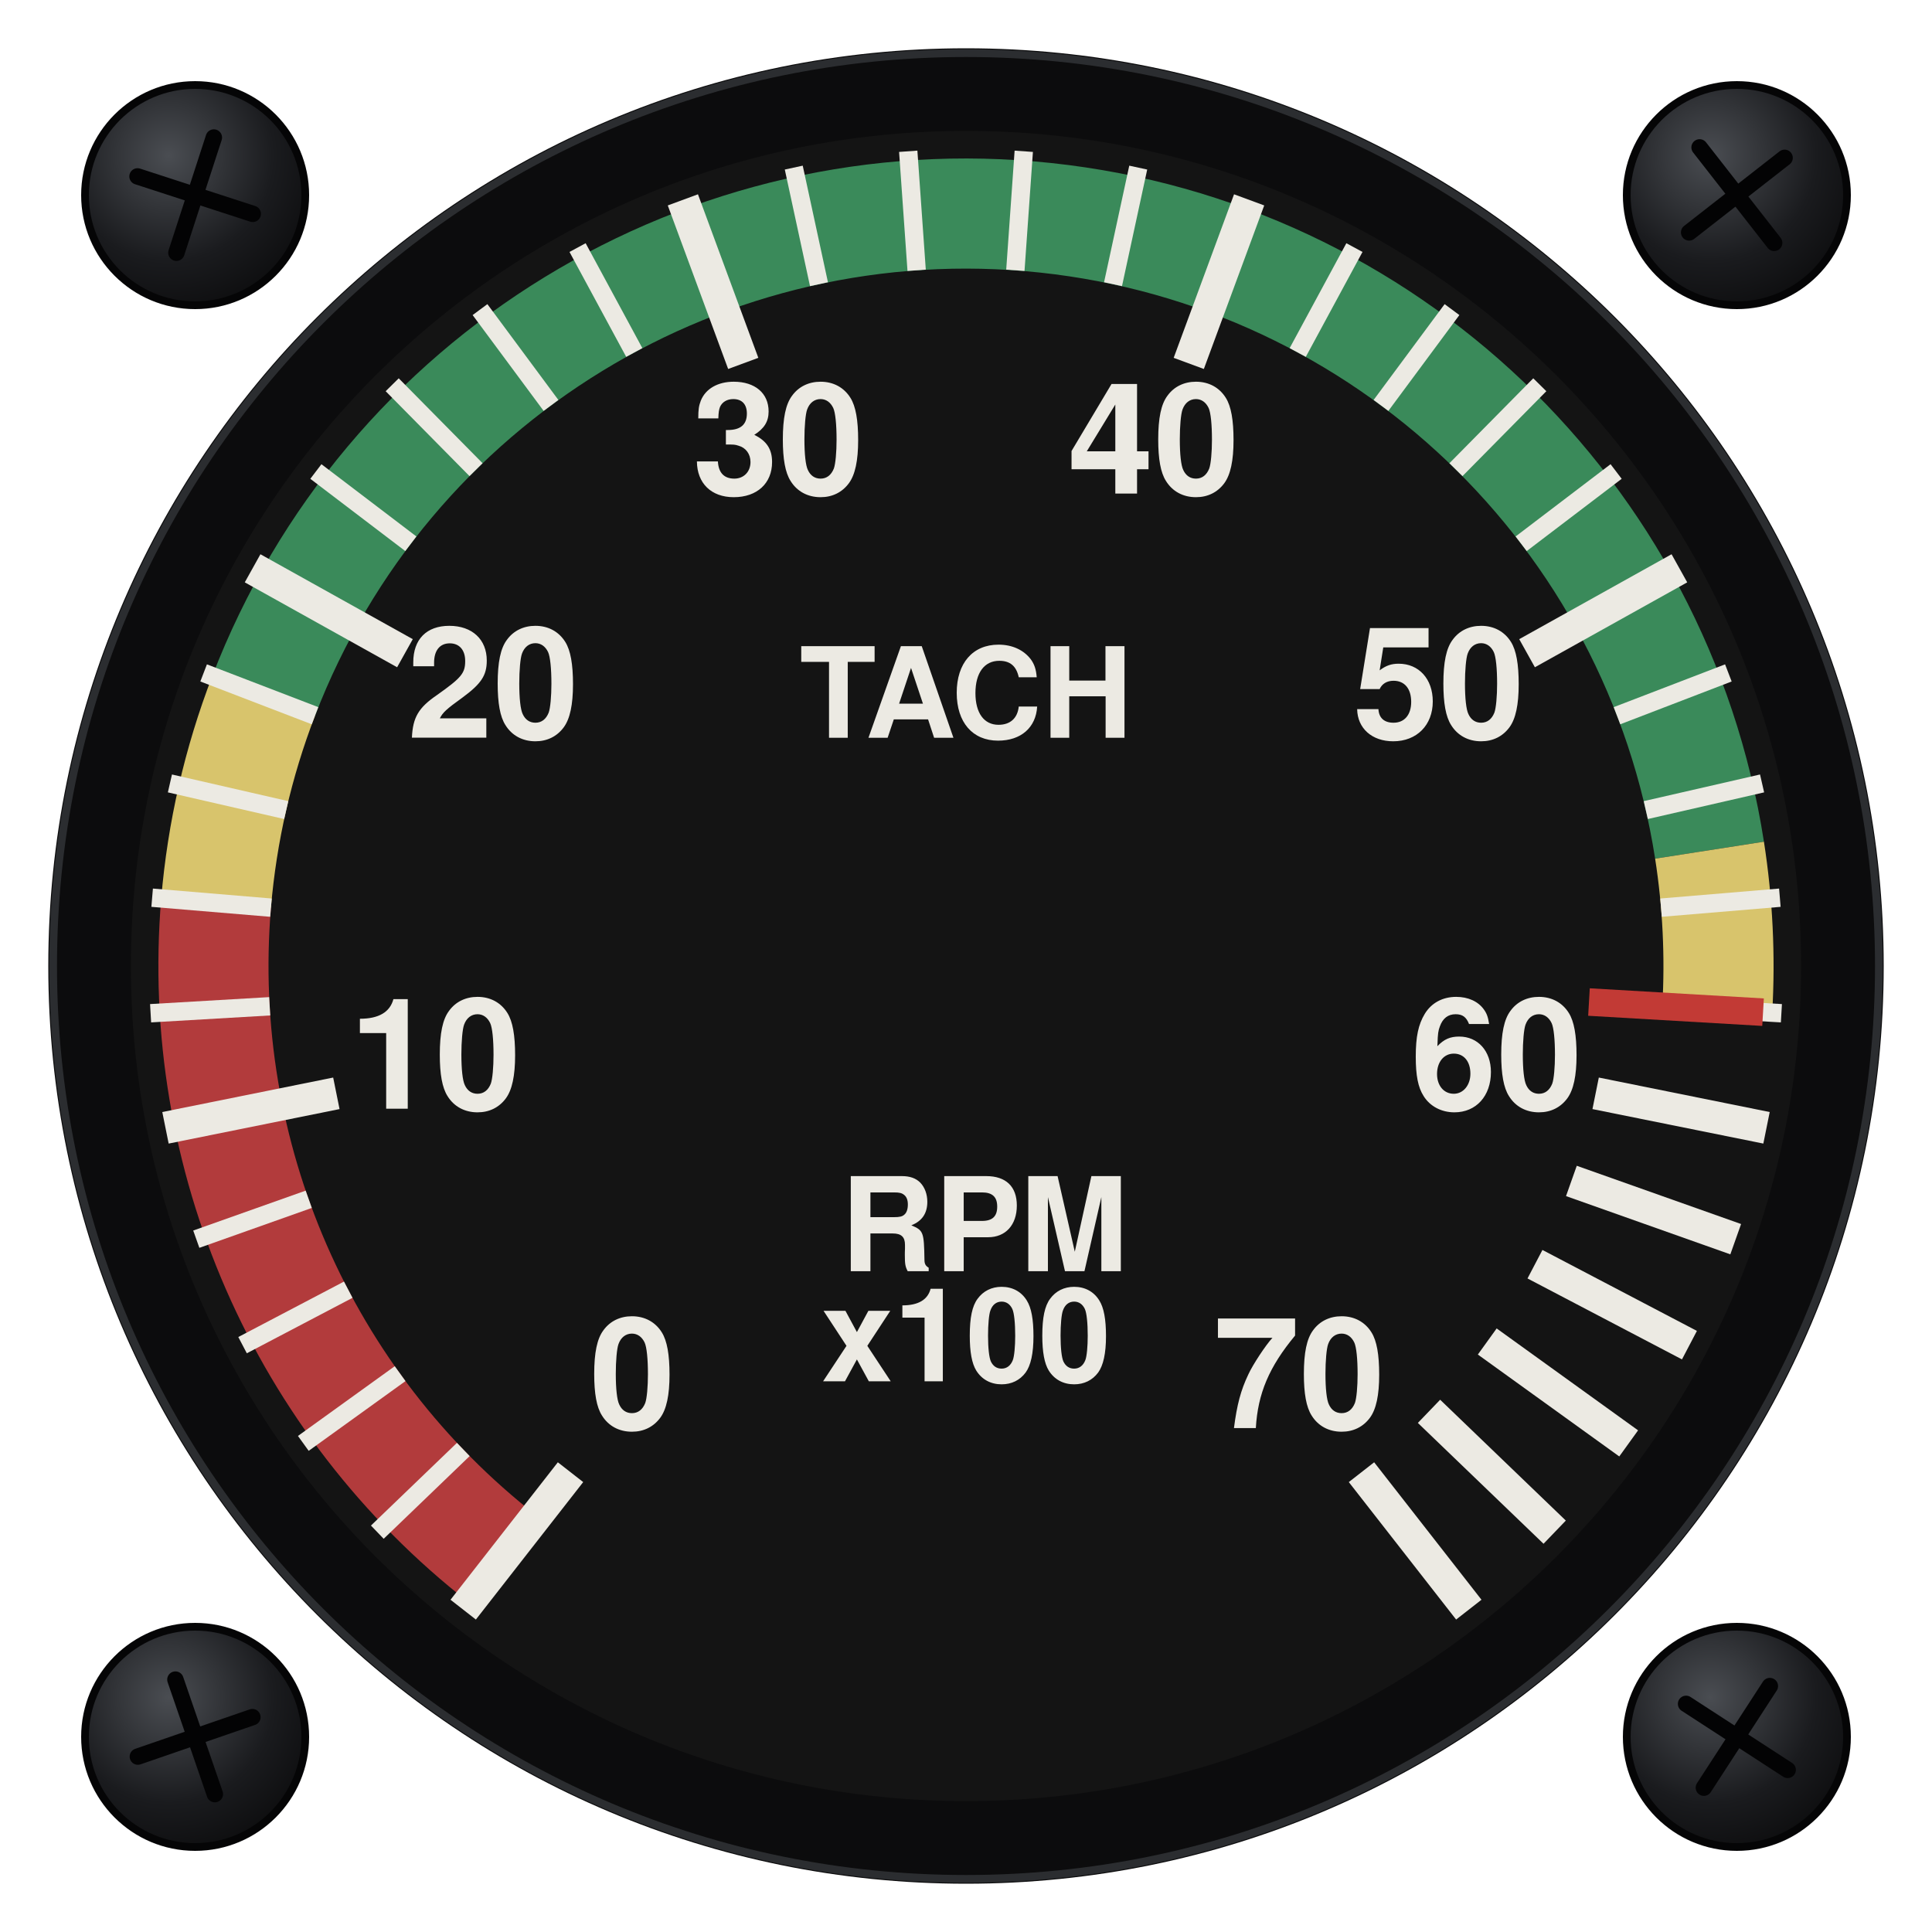
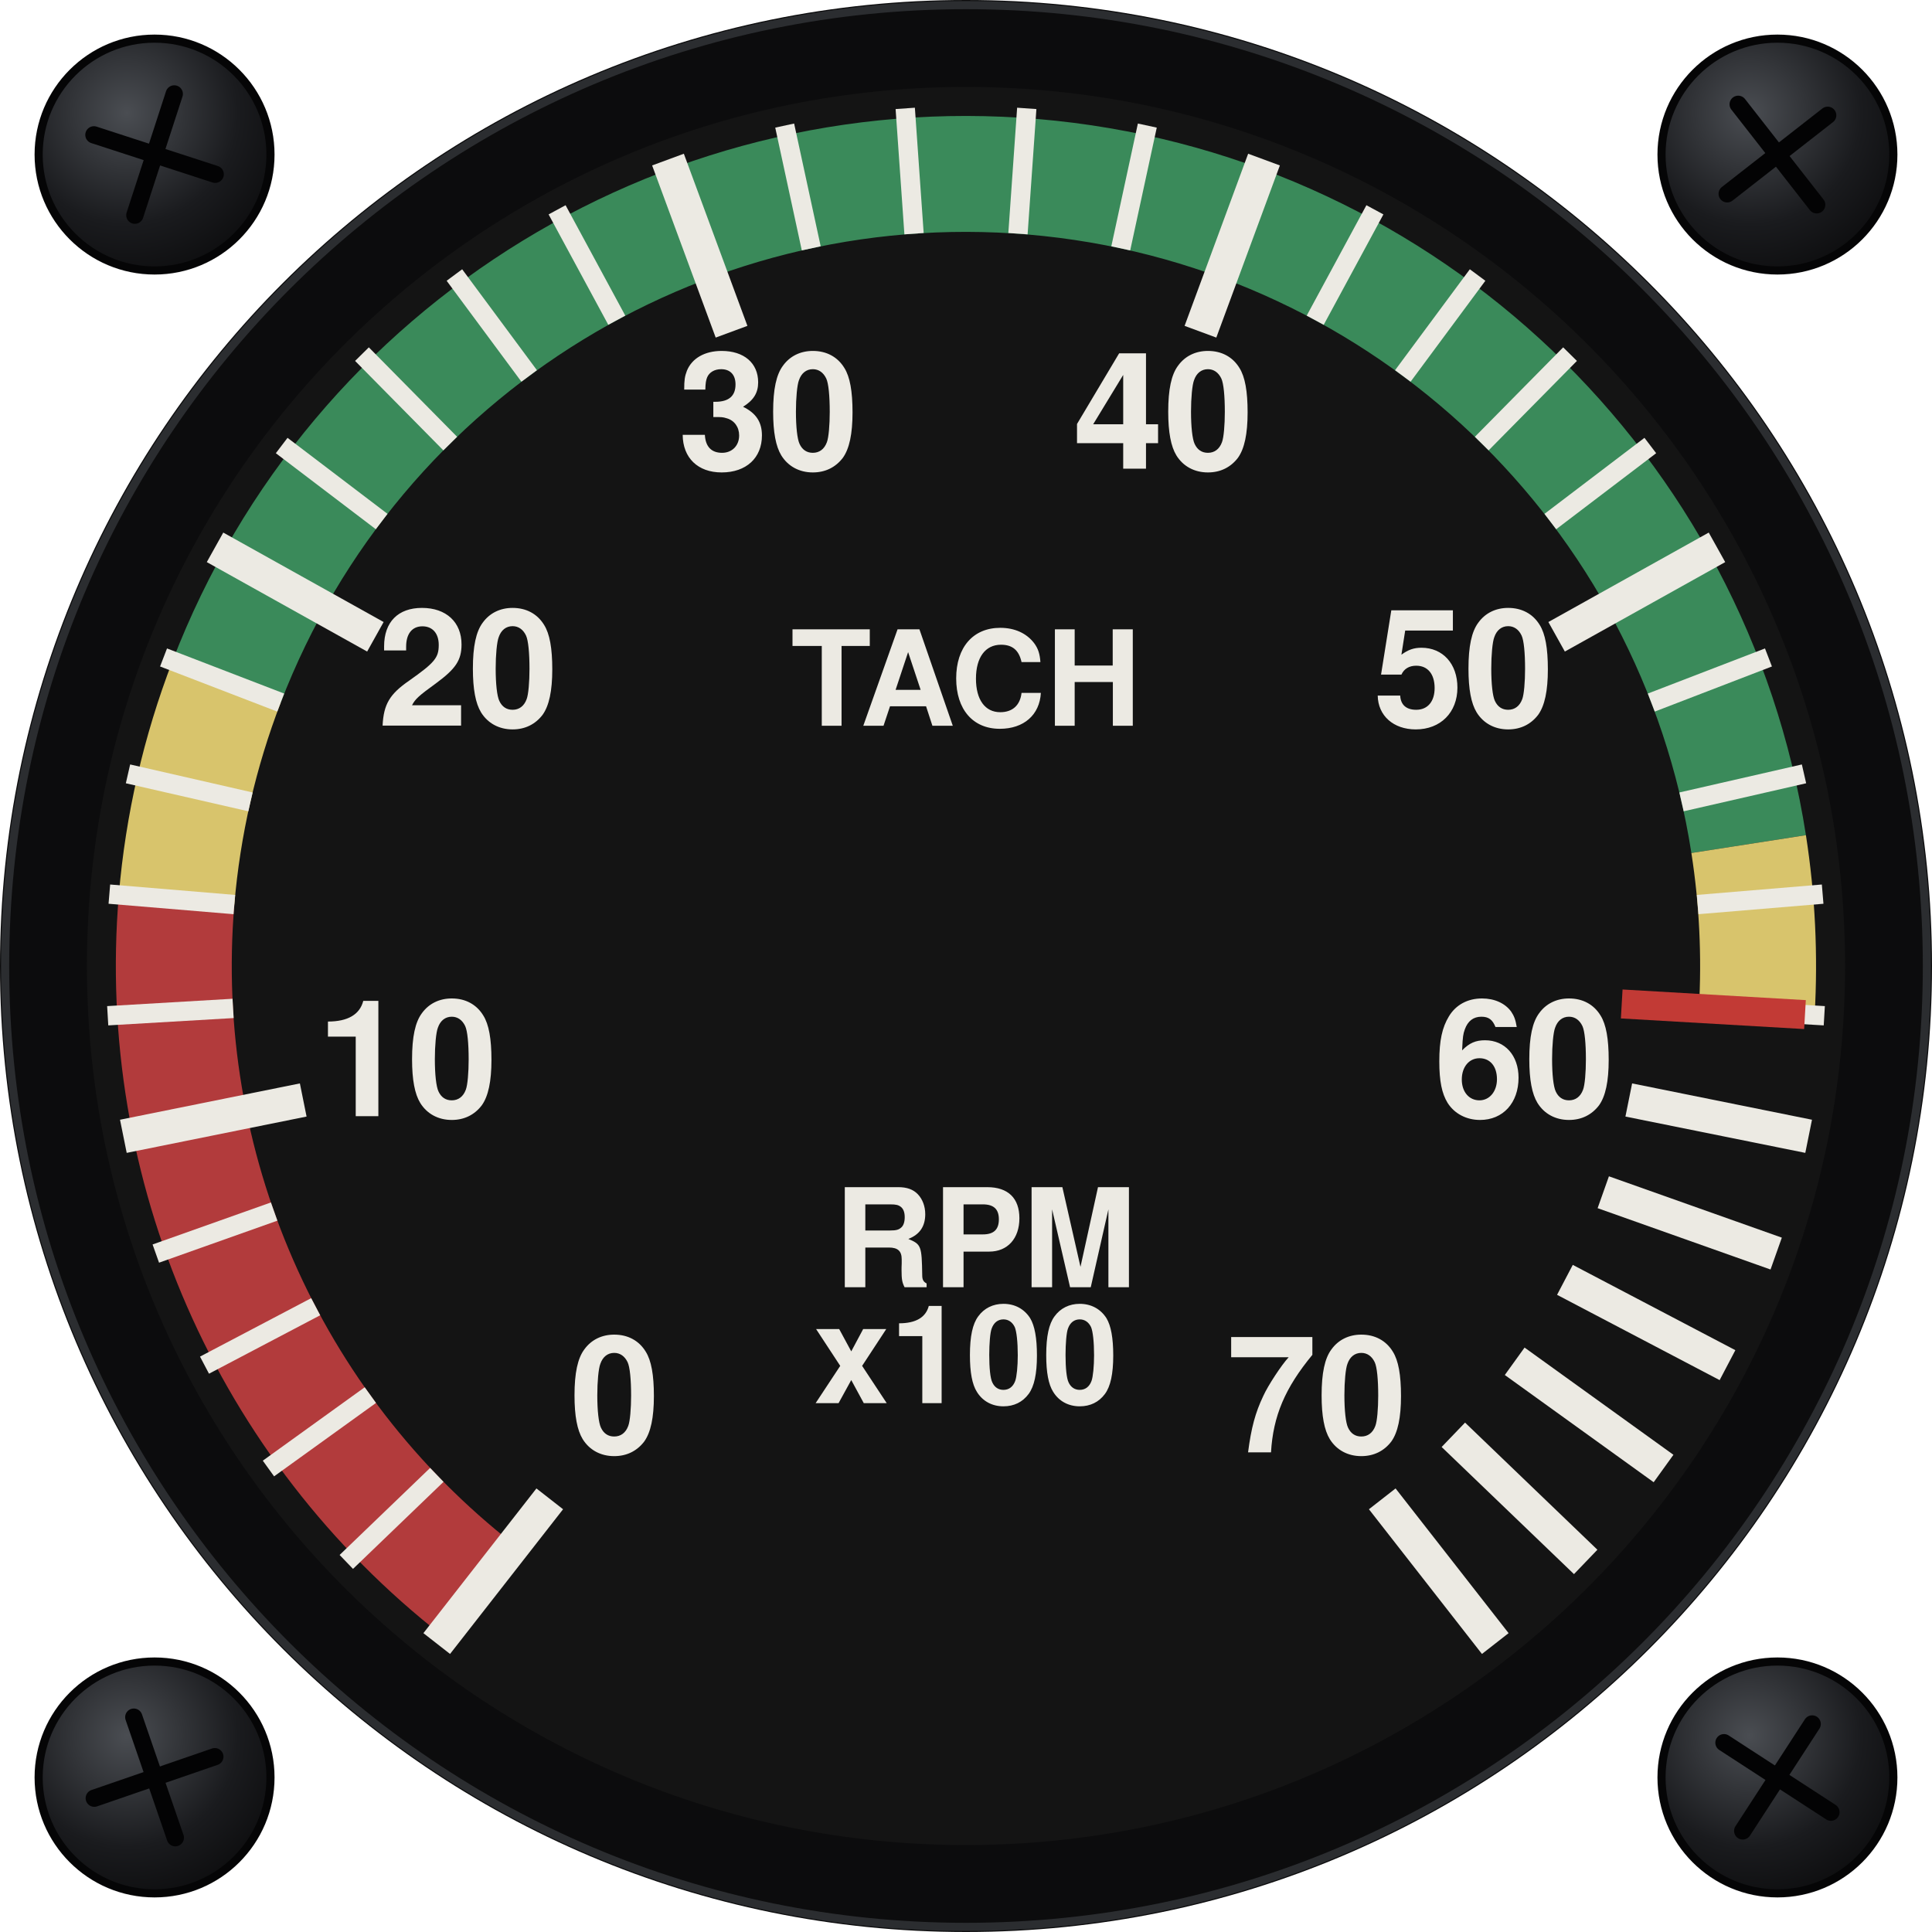
<svg xmlns="http://www.w3.org/2000/svg" viewBox="0 0 200 200" width="200" height="200">
  <defs>
    <radialGradient id="screw" cx="0.38" cy="0.32" r="0.8">
      <stop offset="0" stop-color="#4A4D52" />
      <stop offset="0.6" stop-color="#1A1B1E" />
      <stop offset="1" stop-color="#0A0A0B" />
    </radialGradient>
  </defs>
  <g data-screw="">
-     <circle cx="20.2" cy="20.2" r="11.4" fill="url(#screw)" stroke="#050506" stroke-width="0.8" />
-     <g transform="rotate(18 20.2 20.2)" stroke="#030304" stroke-width="1.7" stroke-linecap="round">
-       <line x1="13.93" y1="20.2" x2="26.47" y2="20.2" />
-       <line x1="20.2" y1="13.93" x2="20.2" y2="26.47" />
+     <circle cx="16" cy="16" r="12" fill="url(#screw)" stroke="#050506" stroke-width="0.84" />
+     <g transform="rotate(18 16 16)" stroke="#030304" stroke-width="1.79" stroke-linecap="round">
+       <line x1="9.4" y1="16" x2="22.6" y2="16" />
+       <line x1="16" y1="9.4" x2="16" y2="22.6" />
    </g>
  </g>
  <g data-screw="">
-     <circle cx="179.8" cy="20.2" r="11.4" fill="url(#screw)" stroke="#050506" stroke-width="0.8" />
-     <g transform="rotate(52 179.8 20.2)" stroke="#030304" stroke-width="1.7" stroke-linecap="round">
-       <line x1="173.53" y1="20.2" x2="186.07" y2="20.2" />
-       <line x1="179.8" y1="13.93" x2="179.8" y2="26.47" />
+     <circle cx="184" cy="16" r="12" fill="url(#screw)" stroke="#050506" stroke-width="0.84" />
+     <g transform="rotate(52 184 16)" stroke="#030304" stroke-width="1.79" stroke-linecap="round">
+       <line x1="177.4" y1="16" x2="190.6" y2="16" />
+       <line x1="184" y1="9.4" x2="184" y2="22.6" />
    </g>
  </g>
  <g data-screw="">
-     <circle cx="20.2" cy="179.8" r="11.4" fill="url(#screw)" stroke="#050506" stroke-width="0.8" />
-     <g transform="rotate(71 20.2 179.8)" stroke="#030304" stroke-width="1.7" stroke-linecap="round">
-       <line x1="13.93" y1="179.8" x2="26.47" y2="179.8" />
-       <line x1="20.2" y1="173.53" x2="20.2" y2="186.07" />
+     <circle cx="16" cy="184" r="12" fill="url(#screw)" stroke="#050506" stroke-width="0.84" />
+     <g transform="rotate(71 16 184)" stroke="#030304" stroke-width="1.79" stroke-linecap="round">
+       <line x1="9.4" y1="184" x2="22.6" y2="184" />
+       <line x1="16" y1="177.4" x2="16" y2="190.6" />
    </g>
  </g>
  <g data-screw="">
-     <circle cx="179.8" cy="179.8" r="11.4" fill="url(#screw)" stroke="#050506" stroke-width="0.8" />
-     <g transform="rotate(33 179.8 179.8)" stroke="#030304" stroke-width="1.7" stroke-linecap="round">
-       <line x1="173.53" y1="179.8" x2="186.07" y2="179.8" />
-       <line x1="179.8" y1="173.53" x2="179.8" y2="186.07" />
+     <circle cx="184" cy="184" r="12" fill="url(#screw)" stroke="#050506" stroke-width="0.84" />
+     <g transform="rotate(33 184 184)" stroke="#030304" stroke-width="1.79" stroke-linecap="round">
+       <line x1="177.4" y1="184" x2="190.6" y2="184" />
+       <line x1="184" y1="177.4" x2="184" y2="190.6" />
    </g>
  </g>
-   <circle cx="100" cy="100" r="95" fill="#0C0C0D" />
-   <circle cx="100" cy="100" r="94.5" fill="none" stroke="#2B2D30" stroke-width="0.8" />
-   <circle cx="100" cy="100" r="86.45" fill="#141414" />
-   <path data-arc="red-low" d="M52.04 161.39A77.9 77.9 0 0 1 22.37 93.48" fill="none" stroke="#b23b3c" stroke-width="11.4" />
-   <path data-arc="yellow-low" d="M22.37 93.48A77.9 77.9 0 0 1 27.29 72.05" fill="none" stroke="#d8c46c" stroke-width="11.4" />
-   <path data-arc="green" d="M27.29 72.05A77.9 77.9 0 0 1 176.97 88.01" fill="none" stroke="#3a8a5a" stroke-width="11.4" />
-   <path data-arc="yellow-high" d="M176.97 88.01A77.9 77.9 0 0 1 177.77 104.5" fill="none" stroke="#d8c46c" stroke-width="11.4" />
-   <line data-tick="0" x1="59.06" y1="152.4" x2="47.95" y2="166.63" stroke="#ECEAE3" stroke-width="3.33" />
-   <line data-tick="200" x1="47.96" y1="150.05" x2="39.06" y2="158.61" stroke="#ECEAE3" stroke-width="1.9" />
-   <line data-tick="400" x1="41.42" y1="142.2" x2="31.4" y2="149.42" stroke="#ECEAE3" stroke-width="1.9" />
-   <line data-tick="600" x1="36.05" y1="133.51" x2="25.11" y2="139.25" stroke="#ECEAE3" stroke-width="1.9" />
-   <line data-tick="800" x1="31.96" y1="124.15" x2="20.32" y2="128.28" stroke="#ECEAE3" stroke-width="1.9" />
-   <line data-tick="1000" x1="34.82" y1="113.18" x2="17.13" y2="116.75" stroke="#ECEAE3" stroke-width="3.33" />
-   <line data-tick="1200" x1="27.92" y1="104.17" x2="15.59" y2="104.89" stroke="#ECEAE3" stroke-width="1.9" />
-   <line data-tick="1400" x1="28.05" y1="93.96" x2="15.75" y2="92.93" stroke="#ECEAE3" stroke-width="1.9" />
-   <line data-tick="1600" x1="29.63" y1="83.86" x2="17.59" y2="81.1" stroke="#ECEAE3" stroke-width="1.9" />
-   <line data-tick="1800" x1="32.61" y1="74.09" x2="21.08" y2="69.66" stroke="#ECEAE3" stroke-width="1.9" />
-   <line data-tick="2000" x1="41.92" y1="67.62" x2="26.15" y2="58.83" stroke="#ECEAE3" stroke-width="3.33" />
-   <line data-tick="2200" x1="42.53" y1="56.29" x2="32.7" y2="48.81" stroke="#ECEAE3" stroke-width="1.9" />
-   <line data-tick="2400" x1="49.28" y1="48.62" x2="40.6" y2="39.83" stroke="#ECEAE3" stroke-width="1.9" />
-   <line data-tick="2600" x1="57.04" y1="41.97" x2="49.69" y2="32.05" stroke="#ECEAE3" stroke-width="1.9" />
-   <line data-tick="2800" x1="65.66" y1="36.49" x2="59.79" y2="25.63" stroke="#ECEAE3" stroke-width="1.9" />
-   <line data-tick="3000" x1="76.94" y1="37.62" x2="70.69" y2="20.69" stroke="#ECEAE3" stroke-width="3.33" />
-   <line data-tick="3200" x1="84.78" y1="29.42" x2="82.17" y2="17.35" stroke="#ECEAE3" stroke-width="1.9" />
-   <line data-tick="3400" x1="94.89" y1="27.98" x2="94.02" y2="15.66" stroke="#ECEAE3" stroke-width="1.9" />
-   <line data-tick="3600" x1="105.11" y1="27.98" x2="105.98" y2="15.66" stroke="#ECEAE3" stroke-width="1.9" />
-   <line data-tick="3800" x1="115.22" y1="29.42" x2="117.83" y2="17.35" stroke="#ECEAE3" stroke-width="1.9" />
-   <line data-tick="4000" x1="123.06" y1="37.62" x2="129.31" y2="20.69" stroke="#ECEAE3" stroke-width="3.33" />
-   <line data-tick="4200" x1="134.34" y1="36.49" x2="140.21" y2="25.63" stroke="#ECEAE3" stroke-width="1.9" />
-   <line data-tick="4400" x1="142.96" y1="41.97" x2="150.31" y2="32.05" stroke="#ECEAE3" stroke-width="1.9" />
-   <line data-tick="4600" x1="150.72" y1="48.62" x2="159.4" y2="39.83" stroke="#ECEAE3" stroke-width="1.9" />
-   <line data-tick="4800" x1="157.47" y1="56.29" x2="167.3" y2="48.81" stroke="#ECEAE3" stroke-width="1.9" />
-   <line data-tick="5000" x1="158.08" y1="67.62" x2="173.85" y2="58.83" stroke="#ECEAE3" stroke-width="3.33" />
-   <line data-tick="5200" x1="167.39" y1="74.09" x2="178.92" y2="69.66" stroke="#ECEAE3" stroke-width="1.9" />
-   <line data-tick="5400" x1="170.37" y1="83.86" x2="182.41" y2="81.1" stroke="#ECEAE3" stroke-width="1.9" />
-   <line data-tick="5600" x1="171.95" y1="93.96" x2="184.25" y2="92.93" stroke="#ECEAE3" stroke-width="1.9" />
-   <line data-tick="5800" x1="172.08" y1="104.17" x2="184.41" y2="104.89" stroke="#ECEAE3" stroke-width="1.9" />
-   <line data-tick="6000" x1="165.18" y1="113.18" x2="182.87" y2="116.75" stroke="#ECEAE3" stroke-width="3.33" />
-   <line data-tick="6200" x1="162.67" y1="122.25" x2="179.68" y2="128.28" stroke="#ECEAE3" stroke-width="3.33" />
-   <line data-tick="6400" x1="158.9" y1="130.87" x2="174.89" y2="139.25" stroke="#ECEAE3" stroke-width="3.33" />
-   <line data-tick="6600" x1="153.96" y1="138.87" x2="168.6" y2="149.42" stroke="#ECEAE3" stroke-width="3.33" />
-   <line data-tick="6800" x1="147.93" y1="146.1" x2="160.94" y2="158.61" stroke="#ECEAE3" stroke-width="3.33" />
-   <line data-tick="7000" x1="140.94" y1="152.4" x2="152.05" y2="166.63" stroke="#ECEAE3" stroke-width="3.33" />
-   <line data-arc="red-line" x1="164.49" y1="103.73" x2="182.51" y2="104.78" stroke="#C23A35" stroke-width="2.85" />
-   <text x="65.49" y="144.17" font-size="16" font-family="Helvetica, Arial, sans-serif" font-weight="bold" fill="#ECEAE3" text-anchor="middle" dominant-baseline="central" data-lettering="secondary">0</text>
-   <text x="45.06" y="111.11" font-size="16" font-family="Helvetica, Arial, sans-serif" font-weight="bold" fill="#ECEAE3" text-anchor="middle" dominant-baseline="central" data-lettering="secondary">10</text>
-   <text x="51.05" y="72.7" font-size="16" font-family="Helvetica, Arial, sans-serif" font-weight="bold" fill="#ECEAE3" text-anchor="middle" dominant-baseline="central" data-lettering="secondary">20</text>
-   <text x="80.57" y="47.43" font-size="16" font-family="Helvetica, Arial, sans-serif" font-weight="bold" fill="#ECEAE3" text-anchor="middle" dominant-baseline="central" data-lettering="secondary">30</text>
-   <text x="119.43" y="47.43" font-size="16" font-family="Helvetica, Arial, sans-serif" font-weight="bold" fill="#ECEAE3" text-anchor="middle" dominant-baseline="central" data-lettering="secondary">40</text>
-   <text x="148.95" y="72.7" font-size="16" font-family="Helvetica, Arial, sans-serif" font-weight="bold" fill="#ECEAE3" text-anchor="middle" dominant-baseline="central" data-lettering="secondary">50</text>
-   <text x="154.94" y="111.11" font-size="16" font-family="Helvetica, Arial, sans-serif" font-weight="bold" fill="#ECEAE3" text-anchor="middle" dominant-baseline="central" data-lettering="secondary">60</text>
-   <text x="134.51" y="144.17" font-size="16" font-family="Helvetica, Arial, sans-serif" font-weight="bold" fill="#ECEAE3" text-anchor="middle" dominant-baseline="central" data-lettering="secondary">70</text>
-   <text x="100" y="73.4" font-size="13" font-family="Helvetica, Arial, sans-serif" font-weight="bold" fill="#ECEAE3" text-anchor="middle" dominant-baseline="central" data-lettering="secondary">TACH</text>
-   <text x="101.9" y="128.5" font-size="13.5" font-family="Helvetica, Arial, sans-serif" font-weight="bold" fill="#ECEAE3" text-anchor="middle" dominant-baseline="central" data-lettering="secondary">RPM</text>
-   <text x="100" y="139.9" font-size="13.5" font-family="Helvetica, Arial, sans-serif" font-weight="bold" fill="#ECEAE3" text-anchor="middle" dominant-baseline="central" data-lettering="secondary">x100</text>
+   <circle cx="100" cy="100" r="100" fill="#0C0C0D" />
+   <circle cx="100" cy="100" r="99.47" fill="none" stroke="#2B2D30" stroke-width="0.84" />
+   <circle cx="100" cy="100" r="91" fill="#141414" />
+   <path data-arc="red-low" d="M49.52 164.62A82 82 0 0 1 18.28 93.14" fill="none" stroke="#b23b3c" stroke-width="12" />
+   <path data-arc="yellow-low" d="M18.28 93.14A82 82 0 0 1 23.46 70.58" fill="none" stroke="#d8c46c" stroke-width="12" />
+   <path data-arc="green" d="M23.46 70.58A82 82 0 0 1 181.02 87.38" fill="none" stroke="#3a8a5a" stroke-width="12" />
+   <path data-arc="yellow-high" d="M181.02 87.38A82 82 0 0 1 181.86 104.74" fill="none" stroke="#d8c46c" stroke-width="12" />
+   <line data-tick="0" x1="56.91" y1="155.16" x2="45.21" y2="170.14" stroke="#ECEAE3" stroke-width="3.5" />
+   <line data-tick="200" x1="45.22" y1="152.68" x2="35.85" y2="161.69" stroke="#ECEAE3" stroke-width="2" />
+   <line data-tick="400" x1="38.34" y1="144.42" x2="27.79" y2="152.02" stroke="#ECEAE3" stroke-width="2" />
+   <line data-tick="600" x1="32.68" y1="135.27" x2="21.17" y2="141.32" stroke="#ECEAE3" stroke-width="2" />
+   <line data-tick="800" x1="28.38" y1="125.42" x2="16.13" y2="129.77" stroke="#ECEAE3" stroke-width="2" />
+   <line data-tick="1000" x1="31.39" y1="113.87" x2="12.77" y2="117.63" stroke="#ECEAE3" stroke-width="3.5" />
+   <line data-tick="1200" x1="24.13" y1="104.39" x2="11.15" y2="105.15" stroke="#ECEAE3" stroke-width="2" />
+   <line data-tick="1400" x1="24.26" y1="93.64" x2="11.32" y2="92.56" stroke="#ECEAE3" stroke-width="2" />
+   <line data-tick="1600" x1="25.93" y1="83.01" x2="13.25" y2="80.11" stroke="#ECEAE3" stroke-width="2" />
+   <line data-tick="1800" x1="29.06" y1="72.73" x2="16.93" y2="68.06" stroke="#ECEAE3" stroke-width="2" />
+   <line data-tick="2000" x1="38.86" y1="65.92" x2="22.26" y2="56.66" stroke="#ECEAE3" stroke-width="3.5" />
+   <line data-tick="2200" x1="39.51" y1="53.99" x2="29.16" y2="46.12" stroke="#ECEAE3" stroke-width="2" />
+   <line data-tick="2400" x1="46.61" y1="45.92" x2="37.47" y2="36.66" stroke="#ECEAE3" stroke-width="2" />
+   <line data-tick="2600" x1="54.78" y1="38.92" x2="47.04" y2="28.47" stroke="#ECEAE3" stroke-width="2" />
+   <line data-tick="2800" x1="63.85" y1="33.15" x2="57.67" y2="21.72" stroke="#ECEAE3" stroke-width="2" />
+   <line data-tick="3000" x1="75.73" y1="34.34" x2="69.15" y2="16.52" stroke="#ECEAE3" stroke-width="3.5" />
+   <line data-tick="3200" x1="83.98" y1="25.71" x2="81.23" y2="13" stroke="#ECEAE3" stroke-width="2" />
+   <line data-tick="3400" x1="94.62" y1="24.19" x2="93.71" y2="11.22" stroke="#ECEAE3" stroke-width="2" />
+   <line data-tick="3600" x1="105.38" y1="24.19" x2="106.29" y2="11.22" stroke="#ECEAE3" stroke-width="2" />
+   <line data-tick="3800" x1="116.02" y1="25.71" x2="118.77" y2="13" stroke="#ECEAE3" stroke-width="2" />
+   <line data-tick="4000" x1="124.27" y1="34.34" x2="130.85" y2="16.52" stroke="#ECEAE3" stroke-width="3.5" />
+   <line data-tick="4200" x1="136.15" y1="33.15" x2="142.33" y2="21.72" stroke="#ECEAE3" stroke-width="2" />
+   <line data-tick="4400" x1="145.22" y1="38.92" x2="152.96" y2="28.47" stroke="#ECEAE3" stroke-width="2" />
+   <line data-tick="4600" x1="153.39" y1="45.92" x2="162.53" y2="36.66" stroke="#ECEAE3" stroke-width="2" />
+   <line data-tick="4800" x1="160.49" y1="53.99" x2="170.84" y2="46.12" stroke="#ECEAE3" stroke-width="2" />
+   <line data-tick="5000" x1="161.14" y1="65.92" x2="177.74" y2="56.66" stroke="#ECEAE3" stroke-width="3.5" />
+   <line data-tick="5200" x1="170.94" y1="72.73" x2="183.07" y2="68.06" stroke="#ECEAE3" stroke-width="2" />
+   <line data-tick="5400" x1="174.07" y1="83.01" x2="186.75" y2="80.11" stroke="#ECEAE3" stroke-width="2" />
+   <line data-tick="5600" x1="175.74" y1="93.64" x2="188.68" y2="92.56" stroke="#ECEAE3" stroke-width="2" />
+   <line data-tick="5800" x1="175.87" y1="104.39" x2="188.85" y2="105.15" stroke="#ECEAE3" stroke-width="2" />
+   <line data-tick="6000" x1="168.61" y1="113.87" x2="187.23" y2="117.63" stroke="#ECEAE3" stroke-width="3.5" />
+   <line data-tick="6200" x1="165.97" y1="123.42" x2="183.87" y2="129.77" stroke="#ECEAE3" stroke-width="3.5" />
+   <line data-tick="6400" x1="162" y1="132.49" x2="178.83" y2="141.32" stroke="#ECEAE3" stroke-width="3.5" />
+   <line data-tick="6600" x1="156.8" y1="140.92" x2="172.21" y2="152.02" stroke="#ECEAE3" stroke-width="3.5" />
+   <line data-tick="6800" x1="150.45" y1="148.53" x2="164.15" y2="161.69" stroke="#ECEAE3" stroke-width="3.5" />
+   <line data-tick="7000" x1="143.09" y1="155.16" x2="154.79" y2="170.14" stroke="#ECEAE3" stroke-width="3.5" />
+   <line data-arc="red-line" x1="167.88" y1="103.93" x2="186.85" y2="105.03" stroke="#C23A35" stroke-width="3" />
+   <text x="63.67" y="146.49" font-size="16.84" font-family="Helvetica, Arial, sans-serif" font-weight="bold" fill="#ECEAE3" text-anchor="middle" dominant-baseline="central" data-lettering="secondary">0</text>
+   <text x="42.17" y="111.69" font-size="16.84" font-family="Helvetica, Arial, sans-serif" font-weight="bold" fill="#ECEAE3" text-anchor="middle" dominant-baseline="central" data-lettering="secondary">10</text>
+   <text x="48.47" y="71.26" font-size="16.84" font-family="Helvetica, Arial, sans-serif" font-weight="bold" fill="#ECEAE3" text-anchor="middle" dominant-baseline="central" data-lettering="secondary">20</text>
+   <text x="79.55" y="44.66" font-size="16.84" font-family="Helvetica, Arial, sans-serif" font-weight="bold" fill="#ECEAE3" text-anchor="middle" dominant-baseline="central" data-lettering="secondary">30</text>
+   <text x="120.45" y="44.66" font-size="16.84" font-family="Helvetica, Arial, sans-serif" font-weight="bold" fill="#ECEAE3" text-anchor="middle" dominant-baseline="central" data-lettering="secondary">40</text>
+   <text x="151.53" y="71.26" font-size="16.84" font-family="Helvetica, Arial, sans-serif" font-weight="bold" fill="#ECEAE3" text-anchor="middle" dominant-baseline="central" data-lettering="secondary">50</text>
+   <text x="157.83" y="111.69" font-size="16.84" font-family="Helvetica, Arial, sans-serif" font-weight="bold" fill="#ECEAE3" text-anchor="middle" dominant-baseline="central" data-lettering="secondary">60</text>
+   <text x="136.33" y="146.49" font-size="16.84" font-family="Helvetica, Arial, sans-serif" font-weight="bold" fill="#ECEAE3" text-anchor="middle" dominant-baseline="central" data-lettering="secondary">70</text>
+   <text x="100" y="72" font-size="13.68" font-family="Helvetica, Arial, sans-serif" font-weight="bold" fill="#ECEAE3" text-anchor="middle" dominant-baseline="central" data-lettering="secondary">TACH</text>
+   <text x="102" y="130" font-size="14.21" font-family="Helvetica, Arial, sans-serif" font-weight="bold" fill="#ECEAE3" text-anchor="middle" dominant-baseline="central" data-lettering="secondary">RPM</text>
+   <text x="100" y="142" font-size="14.21" font-family="Helvetica, Arial, sans-serif" font-weight="bold" fill="#ECEAE3" text-anchor="middle" dominant-baseline="central" data-lettering="secondary">x100</text>
</svg>
